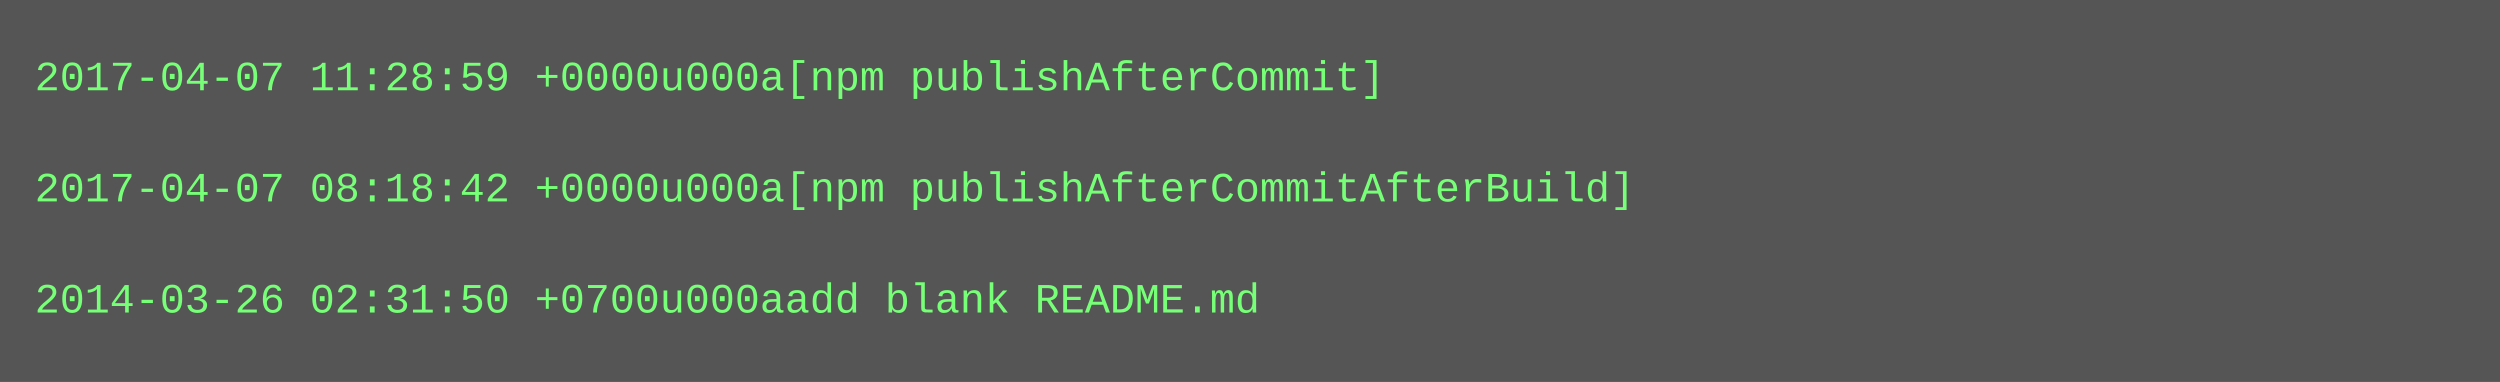
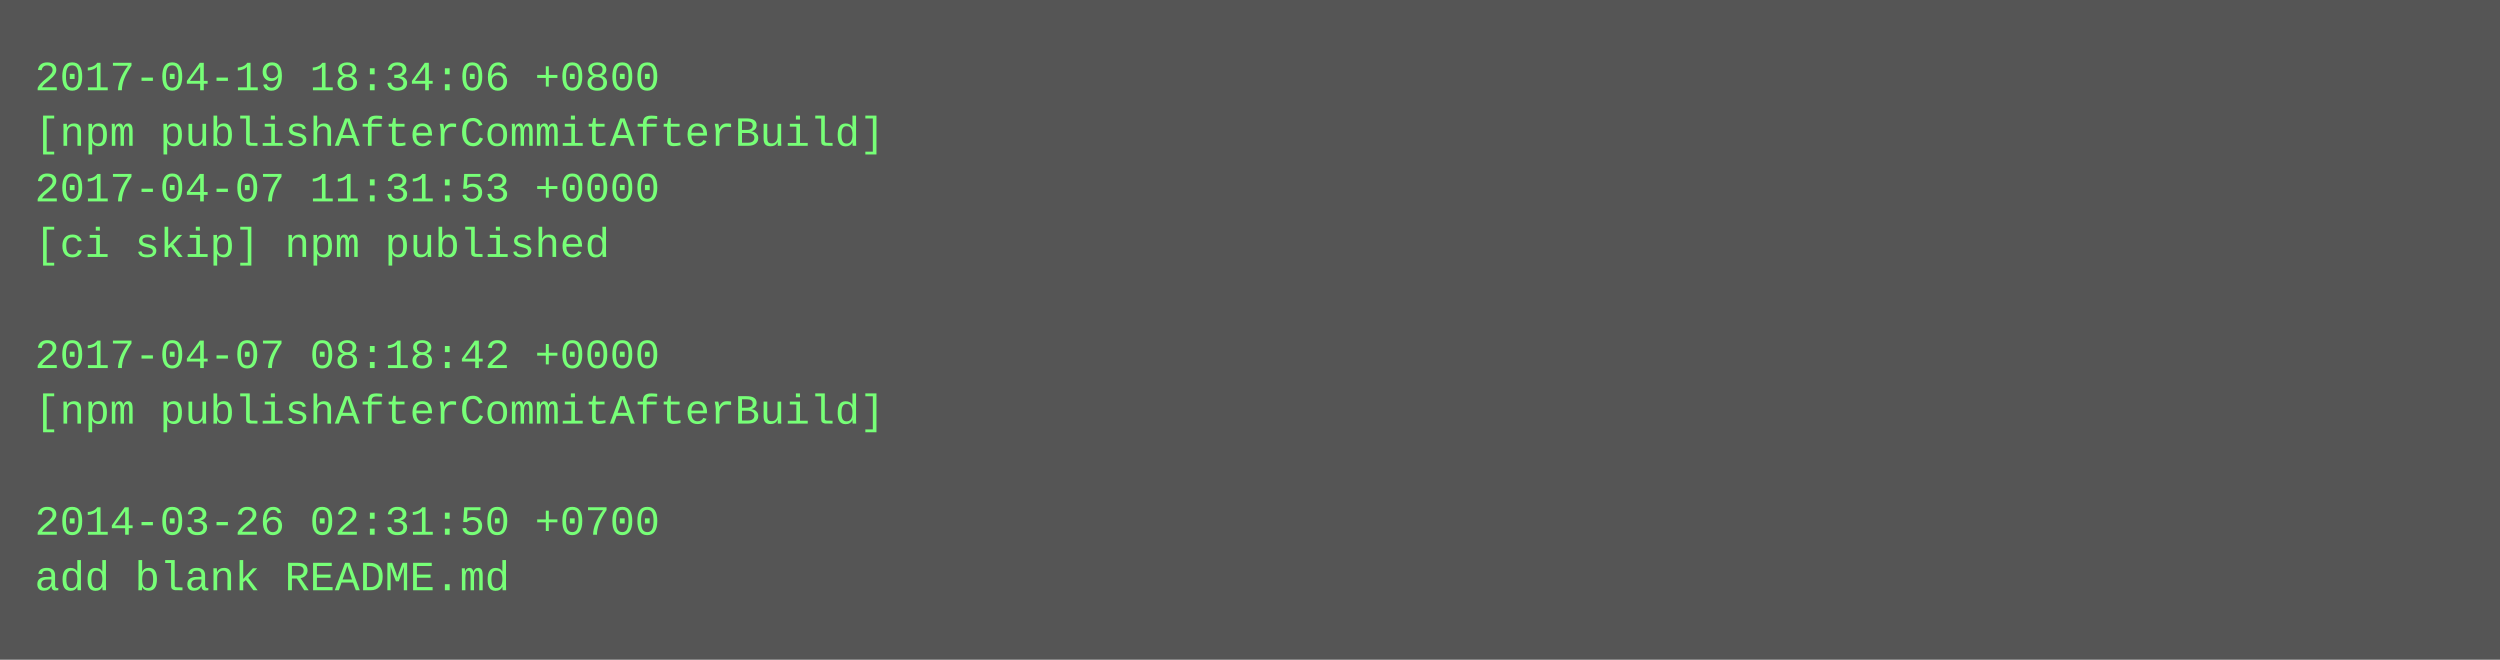
- <svg xmlns="http://www.w3.org/2000/svg" height="110" width="720">
-   <rect height="110" fill="#555" width="720" />
+ <svg xmlns="http://www.w3.org/2000/svg" height="190" width="720">
+   <rect height="190" fill="#555" width="720" />
  <text fill="#7f7" font-family="Courier New" font-size="12" xml:space="preserve">
-     <tspan x="10" y="26">2017-04-07 11:28:59 +0000u000a[npm publishAfterCommit]</tspan>
-     <tspan x="10" y="42" />
-     <tspan x="10" y="58">2017-04-07 08:18:42 +0000u000a[npm publishAfterCommitAfterBuild]</tspan>
-     <tspan x="10" y="74" />
-     <tspan x="10" y="90">2014-03-26 02:31:50 +0700u000aadd blank README.md</tspan>
+     <tspan x="10" y="26">2017-04-19 18:34:06 +0800</tspan>
+     <tspan x="10" y="42">[npm publishAfterCommitAfterBuild]</tspan>
+     <tspan x="10" y="58">2017-04-07 11:31:53 +0000</tspan>
+     <tspan x="10" y="74">[ci skip] npm published</tspan>
+     <tspan x="10" y="90" />
+     <tspan x="10" y="106">2017-04-07 08:18:42 +0000</tspan>
+     <tspan x="10" y="122">[npm publishAfterCommitAfterBuild]</tspan>
+     <tspan x="10" y="138" />
+     <tspan x="10" y="154">2014-03-26 02:31:50 +0700</tspan>
+     <tspan x="10" y="170">add blank README.md</tspan>
  </text>
</svg>
